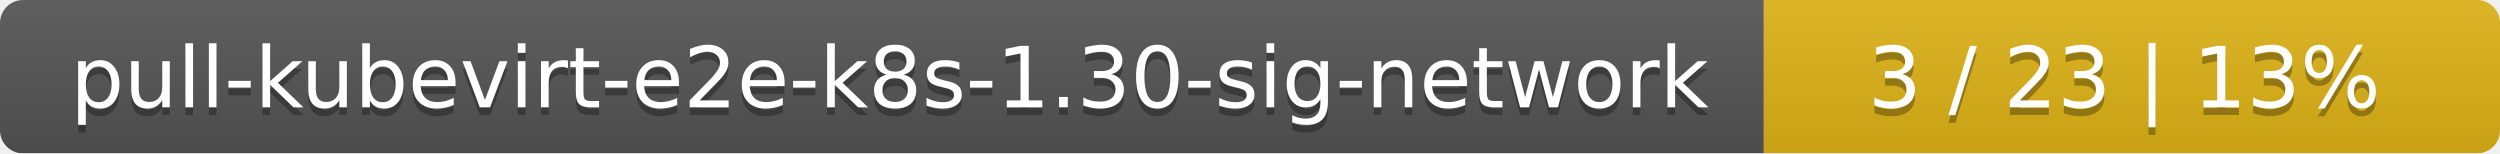
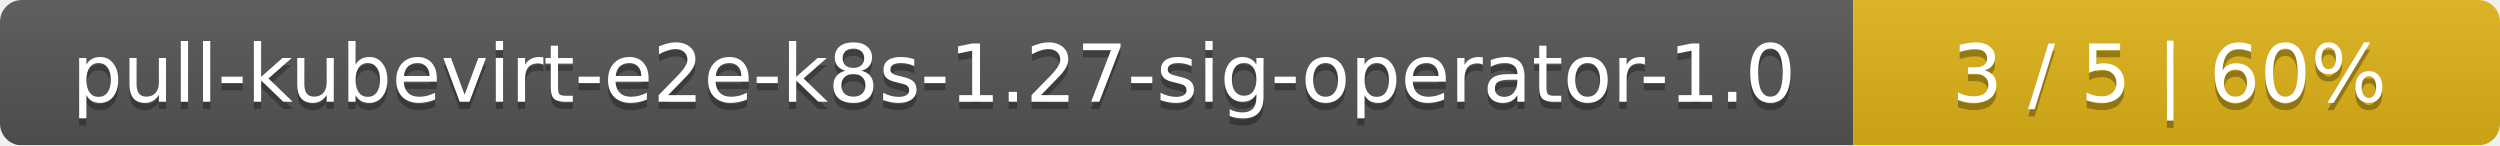
- <svg xmlns="http://www.w3.org/2000/svg" width="326" height="20">
+ <svg xmlns="http://www.w3.org/2000/svg" width="344" height="20">
  <linearGradient id="smooth" x2="0" y2="100%">
    <stop offset="0" stop-color="#bbb" stop-opacity=".1" />
    <stop offset="1" stop-opacity=".1" />
  </linearGradient>
  <mask id="round">
-     <rect width="326" height="20" rx="3" fill="#fff" />
+     <rect width="344" height="20" rx="3" fill="#fff" />
  </mask>
  <g mask="url(#round)">
-     <rect width="230" height="20" fill="#555" />
-     <rect x="230" width="96" height="20" fill="#dfb317" />
-     <rect width="326" height="20" fill="url(#smooth)" />
+     <rect width="255" height="20" fill="#555" />
+     <rect x="255" width="89" height="20" fill="#dfb317" />
+     <rect width="344" height="20" fill="url(#smooth)" />
  </g>
  <g fill="#fff" text-anchor="middle" font-family="DejaVu Sans,Verdana,Geneva,sans-serif" font-size="11">
-     <text x="116" y="15" fill="#010101" fill-opacity=".3">pull-kubevirt-e2e-k8s-1.30-sig-network</text>
-     <text x="116" y="14">pull-kubevirt-e2e-k8s-1.30-sig-network</text>
-     <text x="277" y="15" fill="#010101" fill-opacity=".3">3 / 23    |    13%</text>
-     <text x="277" y="14">3 / 23    |    13%</text>
+     <text x="128.5" y="15" fill="#010101" fill-opacity=".3">pull-kubevirt-e2e-k8s-1.27-sig-operator-1.0</text>
+     <text x="128.5" y="14">pull-kubevirt-e2e-k8s-1.27-sig-operator-1.0</text>
+     <text x="298.5" y="15" fill="#010101" fill-opacity=".3">3 / 5    |    60%</text>
+     <text x="298.5" y="14">3 / 5    |    60%</text>
  </g>
</svg>
